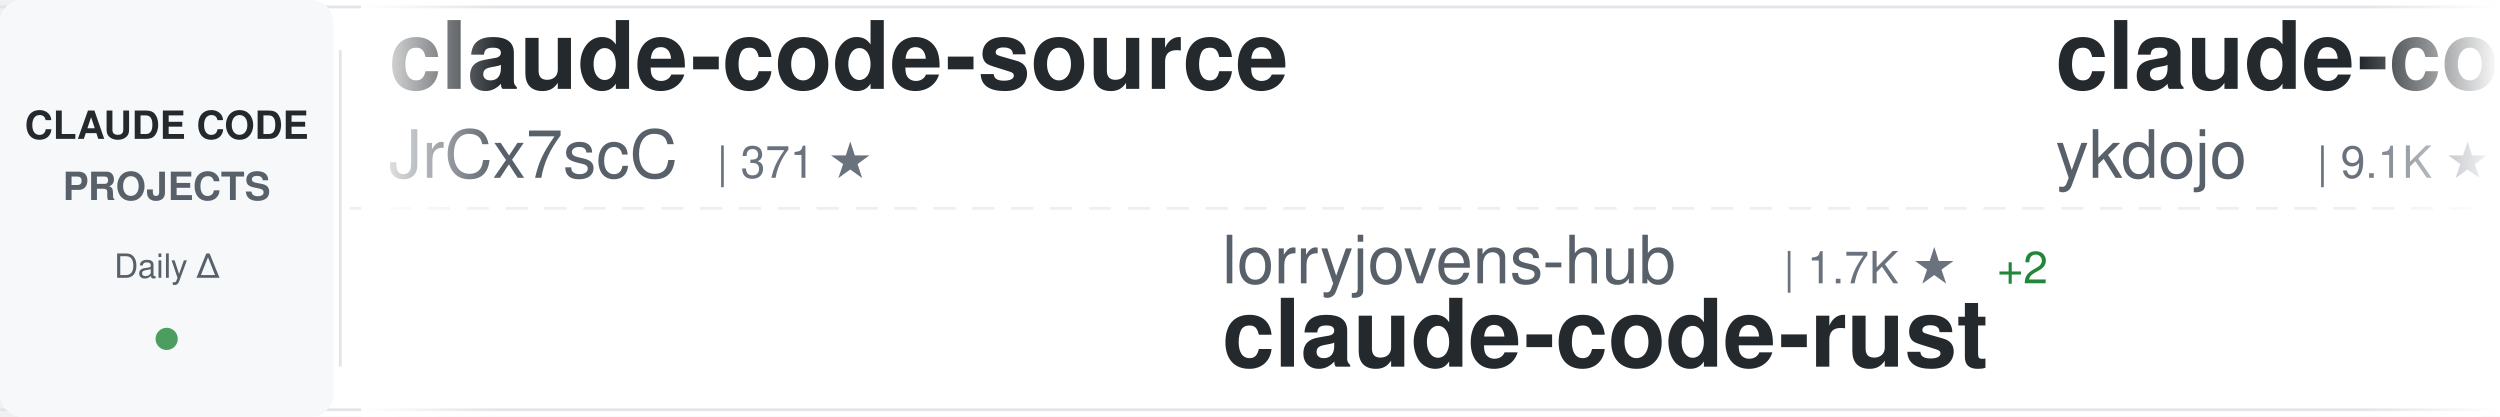
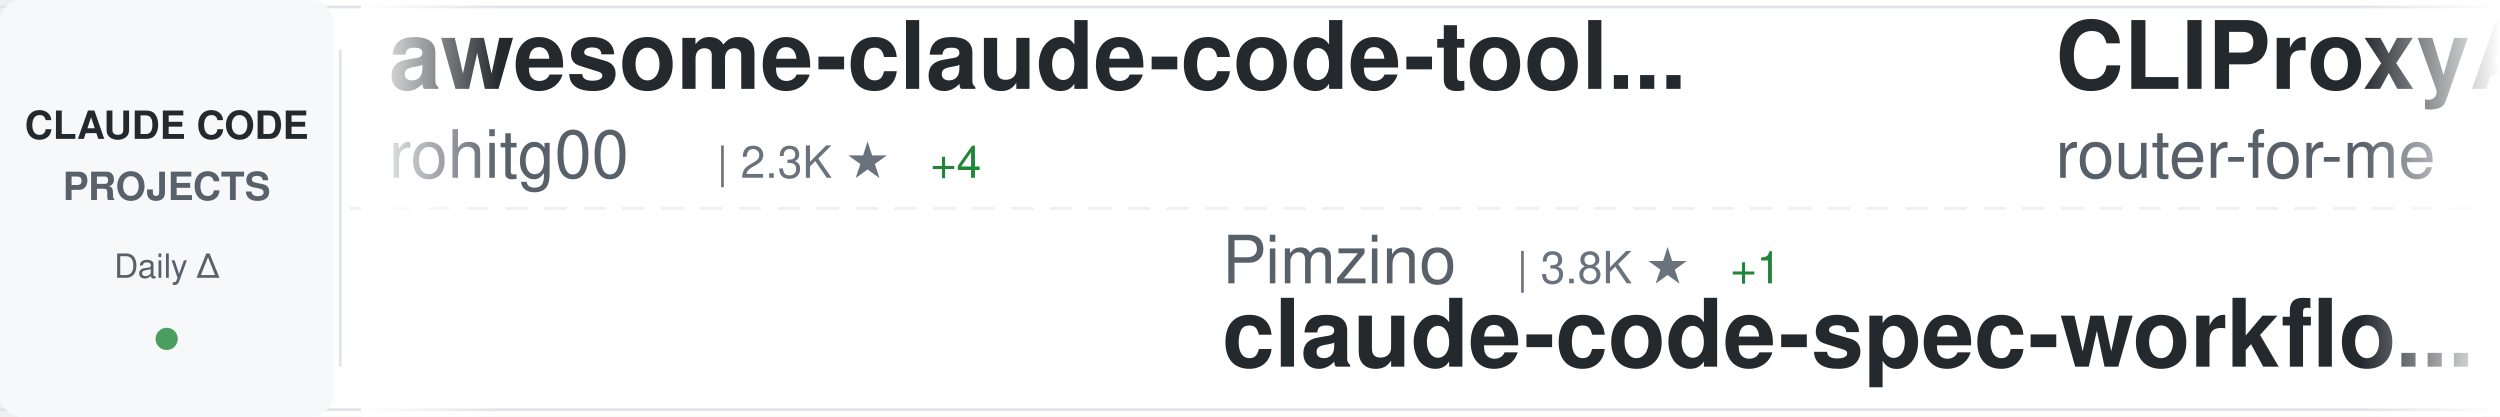
<svg xmlns="http://www.w3.org/2000/svg" width="900" height="150">
  <defs>
    <linearGradient id="awesomeLeftFade" x1="0%" y1="0%" x2="100%" y2="0%">
      <stop offset="0%" style="stop-color:#ffffff;stop-opacity:1" />
      <stop offset="100%" style="stop-color:#ffffff;stop-opacity:0" />
    </linearGradient>
    <linearGradient id="awesomeRightFade" x1="0%" y1="0%" x2="100%" y2="0%">
      <stop offset="0%" style="stop-color:#ffffff;stop-opacity:0" />
      <stop offset="100%" style="stop-color:#ffffff;stop-opacity:1" />
    </linearGradient>
  </defs>
  <rect width="900" height="150" fill="#ffffff" rx="8" />
  <rect x="0" y="2" width="900" height="1" fill="#e1e4e8" />
  <rect x="0" y="147" width="900" height="1" fill="#e1e4e8" />
  <line x1="0" y1="75" x2="900" y2="75" stroke="#e1e4e8" stroke-width="1" stroke-dasharray="8 6" opacity="0.6" />
  <rect x="0" y="0" width="120" height="150" fill="#f6f8fa" rx="8" />
  <text x="60" y="50" font-family="-apple-system, BlinkMacSystemFont, 'Segoe UI', Helvetica, Arial, sans-serif" font-size="14" font-weight="600" fill="#24292e" text-anchor="middle">CLAUDE CODE</text>
  <text x="60" y="72" font-family="-apple-system, BlinkMacSystemFont, 'Segoe UI', Helvetica, Arial, sans-serif" font-size="14" font-weight="600" fill="#586069" text-anchor="middle">PROJECTS</text>
  <text x="60" y="100" font-family="-apple-system, BlinkMacSystemFont, 'Segoe UI', Helvetica, Arial, sans-serif" font-size="12" font-weight="500" fill="#586069" text-anchor="middle">Daily Δ</text>
  <circle cx="60" cy="122" r="4" fill="#22863a" opacity="0.8" />
  <rect x="122" y="18" width="1" height="114" fill="#e1e4e8" />
  <clipPath id="awesomeTickerClip">
    <rect x="130" y="0" width="770" height="150" />
  </clipPath>
  <g clip-path="url(#awesomeTickerClip)">
    <g id="awesomeTickerItems">
      <animateTransform attributeName="transform" attributeType="XML" type="translate" from="0 0" to="-3000 0" dur="54s" repeatCount="indefinite" />
      <g transform="translate(0, 0)">
-         <text x="140" y="32" font-family="-apple-system, BlinkMacSystemFont, 'Segoe UI', Helvetica, Arial, sans-serif" font-size="34" font-weight="600" fill="#24292e">claude-code-source</text>
-         <text x="140" y="64" font-family="-apple-system, BlinkMacSystemFont, 'Segoe UI', Helvetica, Arial, sans-serif" font-size="24" font-weight="400" fill="#586069">JrCx7scC</text>
-         <text x="258" y="64" font-family="-apple-system, BlinkMacSystemFont, 'Segoe UI', Helvetica, Arial, sans-serif" font-size="16" font-weight="500" fill="#6a737d">| 371 ★</text>
+         <text x="140" y="32" font-family="-apple-system, BlinkMacSystemFont, 'Segoe UI', Helvetica, Arial, sans-serif" font-size="34" font-weight="600" fill="#24292e">awesome-claude-code-tool...</text>
+         <text x="140" y="64" font-family="-apple-system, BlinkMacSystemFont, 'Segoe UI', Helvetica, Arial, sans-serif" font-size="24" font-weight="400" fill="#586069">rohitg00</text>
+         <text x="258" y="64" font-family="-apple-system, BlinkMacSystemFont, 'Segoe UI', Helvetica, Arial, sans-serif" font-size="16" font-weight="500" fill="#6a737d">| 2.3K ★</text>
+         <text x="335" y="64" font-family="-apple-system, BlinkMacSystemFont, 'Segoe UI', Helvetica, Arial, sans-serif" font-size="16" font-weight="500" fill="#22863a"> +4</text>
      </g>
      <g transform="translate(300, 0)">
-         <text x="140" y="102" font-family="-apple-system, BlinkMacSystemFont, 'Segoe UI', Helvetica, Arial, sans-serif" font-size="24" font-weight="400" fill="#586069">lorryjovens-hub</text>
-         <text x="342" y="102" font-family="-apple-system, BlinkMacSystemFont, 'Segoe UI', Helvetica, Arial, sans-serif" font-size="16" font-weight="500" fill="#6a737d">| 1.7K ★</text>
-         <text x="419" y="102" font-family="-apple-system, BlinkMacSystemFont, 'Segoe UI', Helvetica, Arial, sans-serif" font-size="16" font-weight="500" fill="#22863a"> +2</text>
-         <text x="140" y="132" font-family="-apple-system, BlinkMacSystemFont, 'Segoe UI', Helvetica, Arial, sans-serif" font-size="34" font-weight="600" fill="#24292e">claude-code-rust</text>
+         <text x="140" y="102" font-family="-apple-system, BlinkMacSystemFont, 'Segoe UI', Helvetica, Arial, sans-serif" font-size="24" font-weight="400" fill="#586069">Pimzino</text>
+         <text x="246" y="102" font-family="-apple-system, BlinkMacSystemFont, 'Segoe UI', Helvetica, Arial, sans-serif" font-size="16" font-weight="500" fill="#6a737d">| 3.8K ★</text>
+         <text x="323" y="102" font-family="-apple-system, BlinkMacSystemFont, 'Segoe UI', Helvetica, Arial, sans-serif" font-size="16" font-weight="500" fill="#22863a"> +1</text>
+         <text x="140" y="132" font-family="-apple-system, BlinkMacSystemFont, 'Segoe UI', Helvetica, Arial, sans-serif" font-size="34" font-weight="600" fill="#24292e">claude-code-spec-workflo...</text>
      </g>
      <g transform="translate(600, 0)">
-         <text x="140" y="32" font-family="-apple-system, BlinkMacSystemFont, 'Segoe UI', Helvetica, Arial, sans-serif" font-size="34" font-weight="600" fill="#24292e">claude-code-tips</text>
-         <text x="140" y="64" font-family="-apple-system, BlinkMacSystemFont, 'Segoe UI', Helvetica, Arial, sans-serif" font-size="24" font-weight="400" fill="#586069">ykdojo</text>
-         <text x="234" y="64" font-family="-apple-system, BlinkMacSystemFont, 'Segoe UI', Helvetica, Arial, sans-serif" font-size="16" font-weight="500" fill="#6a737d">| 9.1K ★</text>
-         <text x="311" y="64" font-family="-apple-system, BlinkMacSystemFont, 'Segoe UI', Helvetica, Arial, sans-serif" font-size="16" font-weight="500" fill="#22863a"> +37</text>
+         <text x="140" y="32" font-family="-apple-system, BlinkMacSystemFont, 'Segoe UI', Helvetica, Arial, sans-serif" font-size="34" font-weight="600" fill="#24292e">CLIProxyAPI</text>
+         <text x="140" y="64" font-family="-apple-system, BlinkMacSystemFont, 'Segoe UI', Helvetica, Arial, sans-serif" font-size="24" font-weight="400" fill="#586069">router-for-me</text>
+         <text x="318" y="64" font-family="-apple-system, BlinkMacSystemFont, 'Segoe UI', Helvetica, Arial, sans-serif" font-size="16" font-weight="500" fill="#6a737d">| 39.7K ★</text>
+         <text x="404" y="64" font-family="-apple-system, BlinkMacSystemFont, 'Segoe UI', Helvetica, Arial, sans-serif" font-size="16" font-weight="500" fill="#22863a"> +124</text>
      </g>
      <g transform="translate(900, 0)">
-         <text x="140" y="102" font-family="-apple-system, BlinkMacSystemFont, 'Segoe UI', Helvetica, Arial, sans-serif" font-size="24" font-weight="400" fill="#586069">LING71671</text>
-         <text x="270" y="102" font-family="-apple-system, BlinkMacSystemFont, 'Segoe UI', Helvetica, Arial, sans-serif" font-size="16" font-weight="500" fill="#6a737d">| 912 ★</text>
-         <text x="338" y="102" font-family="-apple-system, BlinkMacSystemFont, 'Segoe UI', Helvetica, Arial, sans-serif" font-size="16" font-weight="500" fill="#22863a"> +2</text>
-         <text x="140" y="132" font-family="-apple-system, BlinkMacSystemFont, 'Segoe UI', Helvetica, Arial, sans-serif" font-size="34" font-weight="600" fill="#24292e">Open-ClaudeCode</text>
+         <text x="140" y="102" font-family="-apple-system, BlinkMacSystemFont, 'Segoe UI', Helvetica, Arial, sans-serif" font-size="24" font-weight="400" fill="#586069">VoltAgent</text>
+         <text x="270" y="102" font-family="-apple-system, BlinkMacSystemFont, 'Segoe UI', Helvetica, Arial, sans-serif" font-size="16" font-weight="500" fill="#6a737d">| 23.1K ★</text>
+         <text x="356" y="102" font-family="-apple-system, BlinkMacSystemFont, 'Segoe UI', Helvetica, Arial, sans-serif" font-size="16" font-weight="500" fill="#22863a"> +51</text>
+         <text x="140" y="132" font-family="-apple-system, BlinkMacSystemFont, 'Segoe UI', Helvetica, Arial, sans-serif" font-size="34" font-weight="600" fill="#24292e">awesome-claude-code-suba...</text>
      </g>
      <g transform="translate(1200, 0)">
-         <text x="140" y="32" font-family="-apple-system, BlinkMacSystemFont, 'Segoe UI', Helvetica, Arial, sans-serif" font-size="34" font-weight="600" fill="#24292e">pi-vs-claude-code</text>
-         <text x="140" y="64" font-family="-apple-system, BlinkMacSystemFont, 'Segoe UI', Helvetica, Arial, sans-serif" font-size="24" font-weight="400" fill="#586069">disler</text>
-         <text x="234" y="64" font-family="-apple-system, BlinkMacSystemFont, 'Segoe UI', Helvetica, Arial, sans-serif" font-size="16" font-weight="500" fill="#6a737d">| 1.5K ★</text>
-         <text x="311" y="64" font-family="-apple-system, BlinkMacSystemFont, 'Segoe UI', Helvetica, Arial, sans-serif" font-size="16" font-weight="500" fill="#22863a"> +4</text>
+         <text x="140" y="32" font-family="-apple-system, BlinkMacSystemFont, 'Segoe UI', Helvetica, Arial, sans-serif" font-size="34" font-weight="600" fill="#24292e">claude-code-templates</text>
+         <text x="140" y="64" font-family="-apple-system, BlinkMacSystemFont, 'Segoe UI', Helvetica, Arial, sans-serif" font-size="24" font-weight="400" fill="#586069">davila7</text>
+         <text x="246" y="64" font-family="-apple-system, BlinkMacSystemFont, 'Segoe UI', Helvetica, Arial, sans-serif" font-size="16" font-weight="500" fill="#6a737d">| 28.5K ★</text>
+         <text x="332" y="64" font-family="-apple-system, BlinkMacSystemFont, 'Segoe UI', Helvetica, Arial, sans-serif" font-size="16" font-weight="500" fill="#22863a"> +31</text>
      </g>
      <g transform="translate(1500, 0)">
-         <text x="140" y="102" font-family="-apple-system, BlinkMacSystemFont, 'Segoe UI', Helvetica, Arial, sans-serif" font-size="24" font-weight="400" fill="#586069">jqueryscript</text>
-         <text x="306" y="102" font-family="-apple-system, BlinkMacSystemFont, 'Segoe UI', Helvetica, Arial, sans-serif" font-size="16" font-weight="500" fill="#6a737d">| 459 ★</text>
-         <text x="140" y="132" font-family="-apple-system, BlinkMacSystemFont, 'Segoe UI', Helvetica, Arial, sans-serif" font-size="34" font-weight="600" fill="#24292e">awesome-claude-code</text>
+         <text x="140" y="102" font-family="-apple-system, BlinkMacSystemFont, 'Segoe UI', Helvetica, Arial, sans-serif" font-size="24" font-weight="400" fill="#586069">SeemSeam</text>
+         <text x="258" y="102" font-family="-apple-system, BlinkMacSystemFont, 'Segoe UI', Helvetica, Arial, sans-serif" font-size="16" font-weight="500" fill="#6a737d">| 3.2K ★</text>
+         <text x="335" y="102" font-family="-apple-system, BlinkMacSystemFont, 'Segoe UI', Helvetica, Arial, sans-serif" font-size="16" font-weight="500" fill="#22863a"> +13</text>
+         <text x="140" y="132" font-family="-apple-system, BlinkMacSystemFont, 'Segoe UI', Helvetica, Arial, sans-serif" font-size="34" font-weight="600" fill="#24292e">claude_codex_bridge</text>
      </g>
      <g transform="translate(1800, 0)">
-         <text x="140" y="32" font-family="-apple-system, BlinkMacSystemFont, 'Segoe UI', Helvetica, Arial, sans-serif" font-size="34" font-weight="600" fill="#24292e">claude-code-security-rev...</text>
+         <text x="140" y="32" font-family="-apple-system, BlinkMacSystemFont, 'Segoe UI', Helvetica, Arial, sans-serif" font-size="34" font-weight="600" fill="#24292e">claude-code-base-action</text>
        <text x="140" y="64" font-family="-apple-system, BlinkMacSystemFont, 'Segoe UI', Helvetica, Arial, sans-serif" font-size="24" font-weight="400" fill="#586069">anthropics</text>
-         <text x="282" y="64" font-family="-apple-system, BlinkMacSystemFont, 'Segoe UI', Helvetica, Arial, sans-serif" font-size="16" font-weight="500" fill="#6a737d">| 5.5K ★</text>
-         <text x="359" y="64" font-family="-apple-system, BlinkMacSystemFont, 'Segoe UI', Helvetica, Arial, sans-serif" font-size="16" font-weight="500" fill="#22863a"> +11</text>
+         <text x="282" y="64" font-family="-apple-system, BlinkMacSystemFont, 'Segoe UI', Helvetica, Arial, sans-serif" font-size="16" font-weight="500" fill="#6a737d">| 901 ★</text>
+         <text x="350" y="64" font-family="-apple-system, BlinkMacSystemFont, 'Segoe UI', Helvetica, Arial, sans-serif" font-size="16" font-weight="500" fill="#22863a"> +1</text>
      </g>
      <g transform="translate(2100, 0)">
-         <text x="140" y="102" font-family="-apple-system, BlinkMacSystemFont, 'Segoe UI', Helvetica, Arial, sans-serif" font-size="24" font-weight="400" fill="#586069">tanbiralam</text>
-         <text x="282" y="102" font-family="-apple-system, BlinkMacSystemFont, 'Segoe UI', Helvetica, Arial, sans-serif" font-size="16" font-weight="500" fill="#6a737d">| 2.0K ★</text>
-         <text x="359" y="102" font-family="-apple-system, BlinkMacSystemFont, 'Segoe UI', Helvetica, Arial, sans-serif" font-size="16" font-weight="500" fill="#22863a"> +6</text>
-         <text x="140" y="132" font-family="-apple-system, BlinkMacSystemFont, 'Segoe UI', Helvetica, Arial, sans-serif" font-size="34" font-weight="600" fill="#24292e">claude-code</text>
+         <text x="140" y="102" font-family="-apple-system, BlinkMacSystemFont, 'Segoe UI', Helvetica, Arial, sans-serif" font-size="24" font-weight="400" fill="#586069">hangsman</text>
+         <text x="258" y="102" font-family="-apple-system, BlinkMacSystemFont, 'Segoe UI', Helvetica, Arial, sans-serif" font-size="16" font-weight="500" fill="#6a737d">| 787 ★</text>
+         <text x="140" y="132" font-family="-apple-system, BlinkMacSystemFont, 'Segoe UI', Helvetica, Arial, sans-serif" font-size="34" font-weight="600" fill="#24292e">claude-code-source</text>
      </g>
      <g transform="translate(2400, 0)">
-         <text x="140" y="32" font-family="-apple-system, BlinkMacSystemFont, 'Segoe UI', Helvetica, Arial, sans-serif" font-size="34" font-weight="600" fill="#24292e">claude-code-harness</text>
-         <text x="140" y="64" font-family="-apple-system, BlinkMacSystemFont, 'Segoe UI', Helvetica, Arial, sans-serif" font-size="24" font-weight="400" fill="#586069">Chachamaru127</text>
-         <text x="318" y="64" font-family="-apple-system, BlinkMacSystemFont, 'Segoe UI', Helvetica, Arial, sans-serif" font-size="16" font-weight="500" fill="#6a737d">| 3.0K ★</text>
-         <text x="395" y="64" font-family="-apple-system, BlinkMacSystemFont, 'Segoe UI', Helvetica, Arial, sans-serif" font-size="16" font-weight="500" fill="#22863a"> +3</text>
+         <text x="140" y="32" font-family="-apple-system, BlinkMacSystemFont, 'Segoe UI', Helvetica, Arial, sans-serif" font-size="34" font-weight="600" fill="#24292e">claude-code-local</text>
+         <text x="140" y="64" font-family="-apple-system, BlinkMacSystemFont, 'Segoe UI', Helvetica, Arial, sans-serif" font-size="24" font-weight="400" fill="#586069">nicedreamzapp</text>
+         <text x="318" y="64" font-family="-apple-system, BlinkMacSystemFont, 'Segoe UI', Helvetica, Arial, sans-serif" font-size="16" font-weight="500" fill="#6a737d">| 2.9K ★</text>
+         <text x="395" y="64" font-family="-apple-system, BlinkMacSystemFont, 'Segoe UI', Helvetica, Arial, sans-serif" font-size="16" font-weight="500" fill="#22863a"> +6</text>
      </g>
      <g transform="translate(2700, 0)">
-         <text x="140" y="102" font-family="-apple-system, BlinkMacSystemFont, 'Segoe UI', Helvetica, Arial, sans-serif" font-size="24" font-weight="400" fill="#586069">mehmoodosman</text>
-         <text x="306" y="102" font-family="-apple-system, BlinkMacSystemFont, 'Segoe UI', Helvetica, Arial, sans-serif" font-size="16" font-weight="500" fill="#6a737d">| 170 ★</text>
-         <text x="140" y="132" font-family="-apple-system, BlinkMacSystemFont, 'Segoe UI', Helvetica, Arial, sans-serif" font-size="34" font-weight="600" fill="#24292e">claude-code</text>
+         <text x="140" y="102" font-family="-apple-system, BlinkMacSystemFont, 'Segoe UI', Helvetica, Arial, sans-serif" font-size="24" font-weight="400" fill="#586069">Windy3f3f3f3f</text>
+         <text x="318" y="102" font-family="-apple-system, BlinkMacSystemFont, 'Segoe UI', Helvetica, Arial, sans-serif" font-size="16" font-weight="500" fill="#6a737d">| 3.1K ★</text>
+         <text x="395" y="102" font-family="-apple-system, BlinkMacSystemFont, 'Segoe UI', Helvetica, Arial, sans-serif" font-size="16" font-weight="500" fill="#22863a"> +17</text>
+         <text x="140" y="132" font-family="-apple-system, BlinkMacSystemFont, 'Segoe UI', Helvetica, Arial, sans-serif" font-size="34" font-weight="600" fill="#24292e">how-claude-code-works</text>
      </g>
      <g transform="translate(3000, 0)">
-         <text x="140" y="32" font-family="-apple-system, BlinkMacSystemFont, 'Segoe UI', Helvetica, Arial, sans-serif" font-size="34" font-weight="600" fill="#24292e">claude-code-source</text>
-         <text x="140" y="64" font-family="-apple-system, BlinkMacSystemFont, 'Segoe UI', Helvetica, Arial, sans-serif" font-size="24" font-weight="400" fill="#586069">JrCx7scC</text>
-         <text x="258" y="64" font-family="-apple-system, BlinkMacSystemFont, 'Segoe UI', Helvetica, Arial, sans-serif" font-size="16" font-weight="500" fill="#6a737d">| 371 ★</text>
+         <text x="140" y="32" font-family="-apple-system, BlinkMacSystemFont, 'Segoe UI', Helvetica, Arial, sans-serif" font-size="34" font-weight="600" fill="#24292e">awesome-claude-code-tool...</text>
+         <text x="140" y="64" font-family="-apple-system, BlinkMacSystemFont, 'Segoe UI', Helvetica, Arial, sans-serif" font-size="24" font-weight="400" fill="#586069">rohitg00</text>
+         <text x="258" y="64" font-family="-apple-system, BlinkMacSystemFont, 'Segoe UI', Helvetica, Arial, sans-serif" font-size="16" font-weight="500" fill="#6a737d">| 2.3K ★</text>
+         <text x="335" y="64" font-family="-apple-system, BlinkMacSystemFont, 'Segoe UI', Helvetica, Arial, sans-serif" font-size="16" font-weight="500" fill="#22863a"> +4</text>
      </g>
      <g transform="translate(3300, 0)">
-         <text x="140" y="102" font-family="-apple-system, BlinkMacSystemFont, 'Segoe UI', Helvetica, Arial, sans-serif" font-size="24" font-weight="400" fill="#586069">lorryjovens-hub</text>
-         <text x="342" y="102" font-family="-apple-system, BlinkMacSystemFont, 'Segoe UI', Helvetica, Arial, sans-serif" font-size="16" font-weight="500" fill="#6a737d">| 1.7K ★</text>
-         <text x="419" y="102" font-family="-apple-system, BlinkMacSystemFont, 'Segoe UI', Helvetica, Arial, sans-serif" font-size="16" font-weight="500" fill="#22863a"> +2</text>
-         <text x="140" y="132" font-family="-apple-system, BlinkMacSystemFont, 'Segoe UI', Helvetica, Arial, sans-serif" font-size="34" font-weight="600" fill="#24292e">claude-code-rust</text>
+         <text x="140" y="102" font-family="-apple-system, BlinkMacSystemFont, 'Segoe UI', Helvetica, Arial, sans-serif" font-size="24" font-weight="400" fill="#586069">Pimzino</text>
+         <text x="246" y="102" font-family="-apple-system, BlinkMacSystemFont, 'Segoe UI', Helvetica, Arial, sans-serif" font-size="16" font-weight="500" fill="#6a737d">| 3.8K ★</text>
+         <text x="323" y="102" font-family="-apple-system, BlinkMacSystemFont, 'Segoe UI', Helvetica, Arial, sans-serif" font-size="16" font-weight="500" fill="#22863a"> +1</text>
+         <text x="140" y="132" font-family="-apple-system, BlinkMacSystemFont, 'Segoe UI', Helvetica, Arial, sans-serif" font-size="34" font-weight="600" fill="#24292e">claude-code-spec-workflo...</text>
      </g>
      <g transform="translate(3600, 0)">
-         <text x="140" y="32" font-family="-apple-system, BlinkMacSystemFont, 'Segoe UI', Helvetica, Arial, sans-serif" font-size="34" font-weight="600" fill="#24292e">claude-code-tips</text>
-         <text x="140" y="64" font-family="-apple-system, BlinkMacSystemFont, 'Segoe UI', Helvetica, Arial, sans-serif" font-size="24" font-weight="400" fill="#586069">ykdojo</text>
-         <text x="234" y="64" font-family="-apple-system, BlinkMacSystemFont, 'Segoe UI', Helvetica, Arial, sans-serif" font-size="16" font-weight="500" fill="#6a737d">| 9.1K ★</text>
-         <text x="311" y="64" font-family="-apple-system, BlinkMacSystemFont, 'Segoe UI', Helvetica, Arial, sans-serif" font-size="16" font-weight="500" fill="#22863a"> +37</text>
+         <text x="140" y="32" font-family="-apple-system, BlinkMacSystemFont, 'Segoe UI', Helvetica, Arial, sans-serif" font-size="34" font-weight="600" fill="#24292e">CLIProxyAPI</text>
+         <text x="140" y="64" font-family="-apple-system, BlinkMacSystemFont, 'Segoe UI', Helvetica, Arial, sans-serif" font-size="24" font-weight="400" fill="#586069">router-for-me</text>
+         <text x="318" y="64" font-family="-apple-system, BlinkMacSystemFont, 'Segoe UI', Helvetica, Arial, sans-serif" font-size="16" font-weight="500" fill="#6a737d">| 39.7K ★</text>
+         <text x="404" y="64" font-family="-apple-system, BlinkMacSystemFont, 'Segoe UI', Helvetica, Arial, sans-serif" font-size="16" font-weight="500" fill="#22863a"> +124</text>
      </g>
      <g transform="translate(3900, 0)">
-         <text x="140" y="102" font-family="-apple-system, BlinkMacSystemFont, 'Segoe UI', Helvetica, Arial, sans-serif" font-size="24" font-weight="400" fill="#586069">LING71671</text>
-         <text x="270" y="102" font-family="-apple-system, BlinkMacSystemFont, 'Segoe UI', Helvetica, Arial, sans-serif" font-size="16" font-weight="500" fill="#6a737d">| 912 ★</text>
-         <text x="338" y="102" font-family="-apple-system, BlinkMacSystemFont, 'Segoe UI', Helvetica, Arial, sans-serif" font-size="16" font-weight="500" fill="#22863a"> +2</text>
-         <text x="140" y="132" font-family="-apple-system, BlinkMacSystemFont, 'Segoe UI', Helvetica, Arial, sans-serif" font-size="34" font-weight="600" fill="#24292e">Open-ClaudeCode</text>
+         <text x="140" y="102" font-family="-apple-system, BlinkMacSystemFont, 'Segoe UI', Helvetica, Arial, sans-serif" font-size="24" font-weight="400" fill="#586069">VoltAgent</text>
+         <text x="270" y="102" font-family="-apple-system, BlinkMacSystemFont, 'Segoe UI', Helvetica, Arial, sans-serif" font-size="16" font-weight="500" fill="#6a737d">| 23.1K ★</text>
+         <text x="356" y="102" font-family="-apple-system, BlinkMacSystemFont, 'Segoe UI', Helvetica, Arial, sans-serif" font-size="16" font-weight="500" fill="#22863a"> +51</text>
+         <text x="140" y="132" font-family="-apple-system, BlinkMacSystemFont, 'Segoe UI', Helvetica, Arial, sans-serif" font-size="34" font-weight="600" fill="#24292e">awesome-claude-code-suba...</text>
      </g>
    </g>
  </g>
  <rect x="130" y="0" width="50" height="150" fill="url(#awesomeLeftFade)" />
  <rect x="850" y="0" width="50" height="150" fill="url(#awesomeRightFade)" />
</svg>
